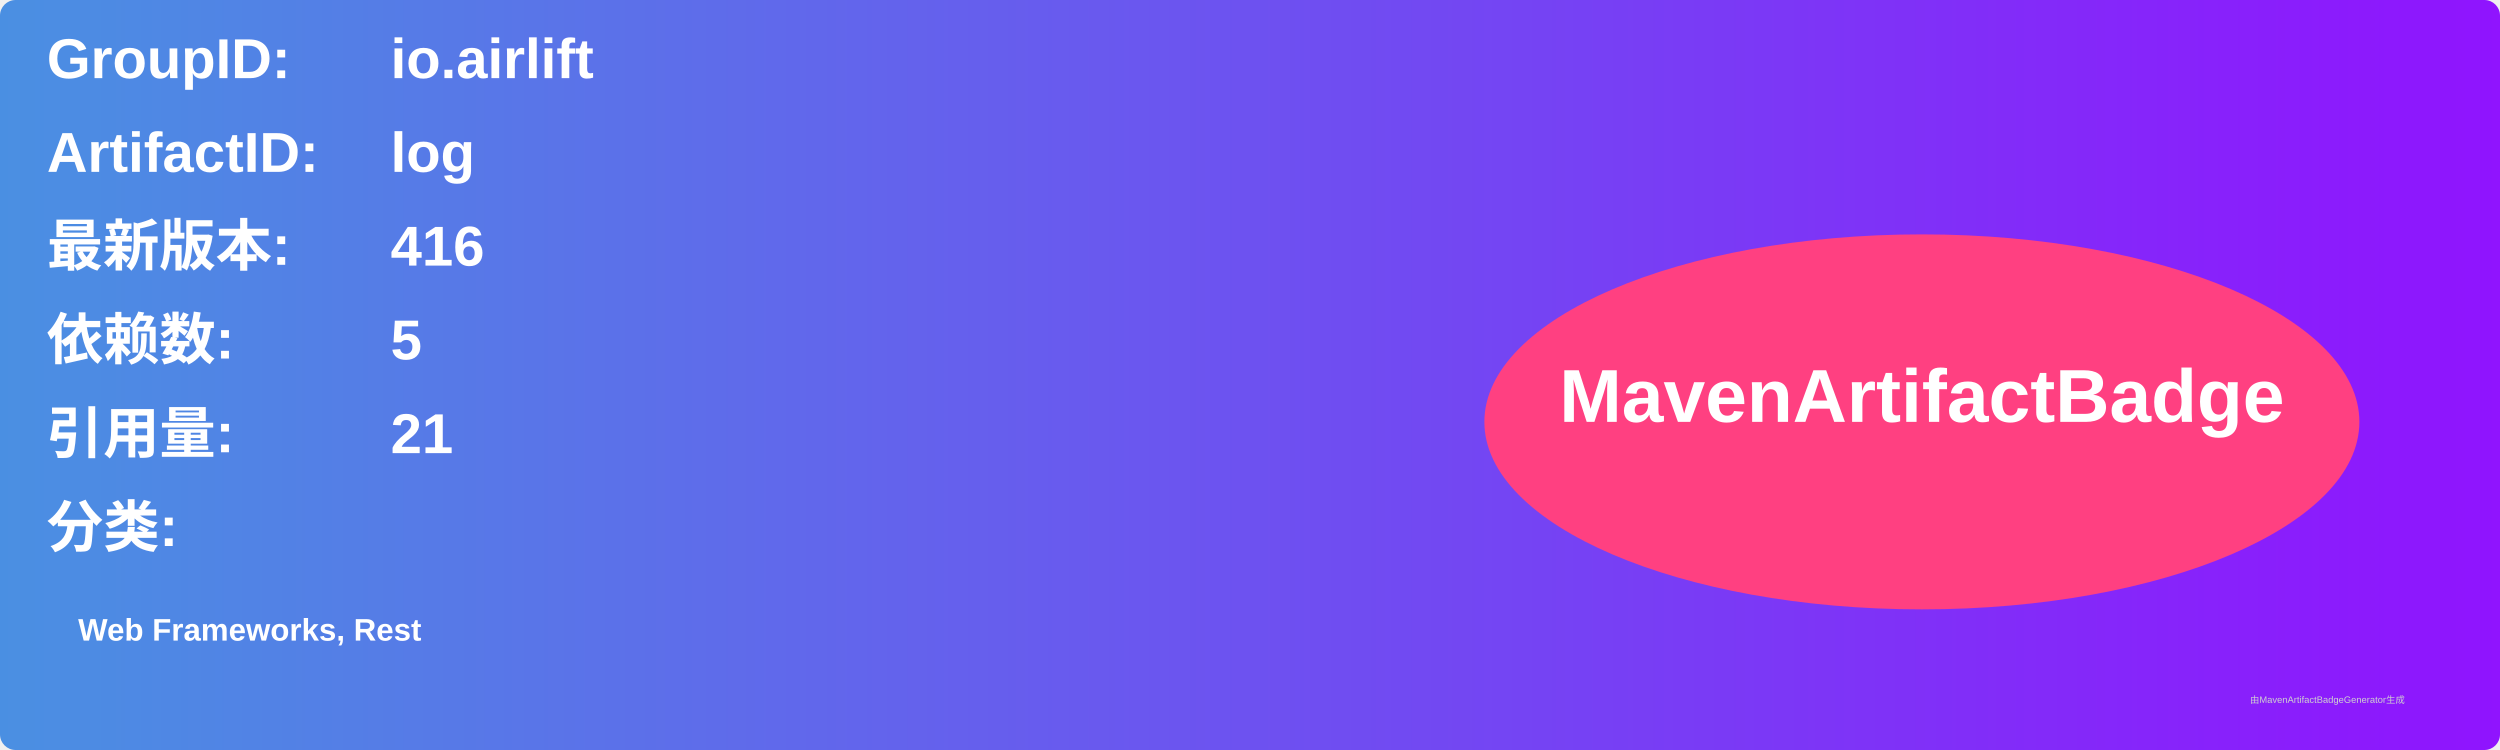
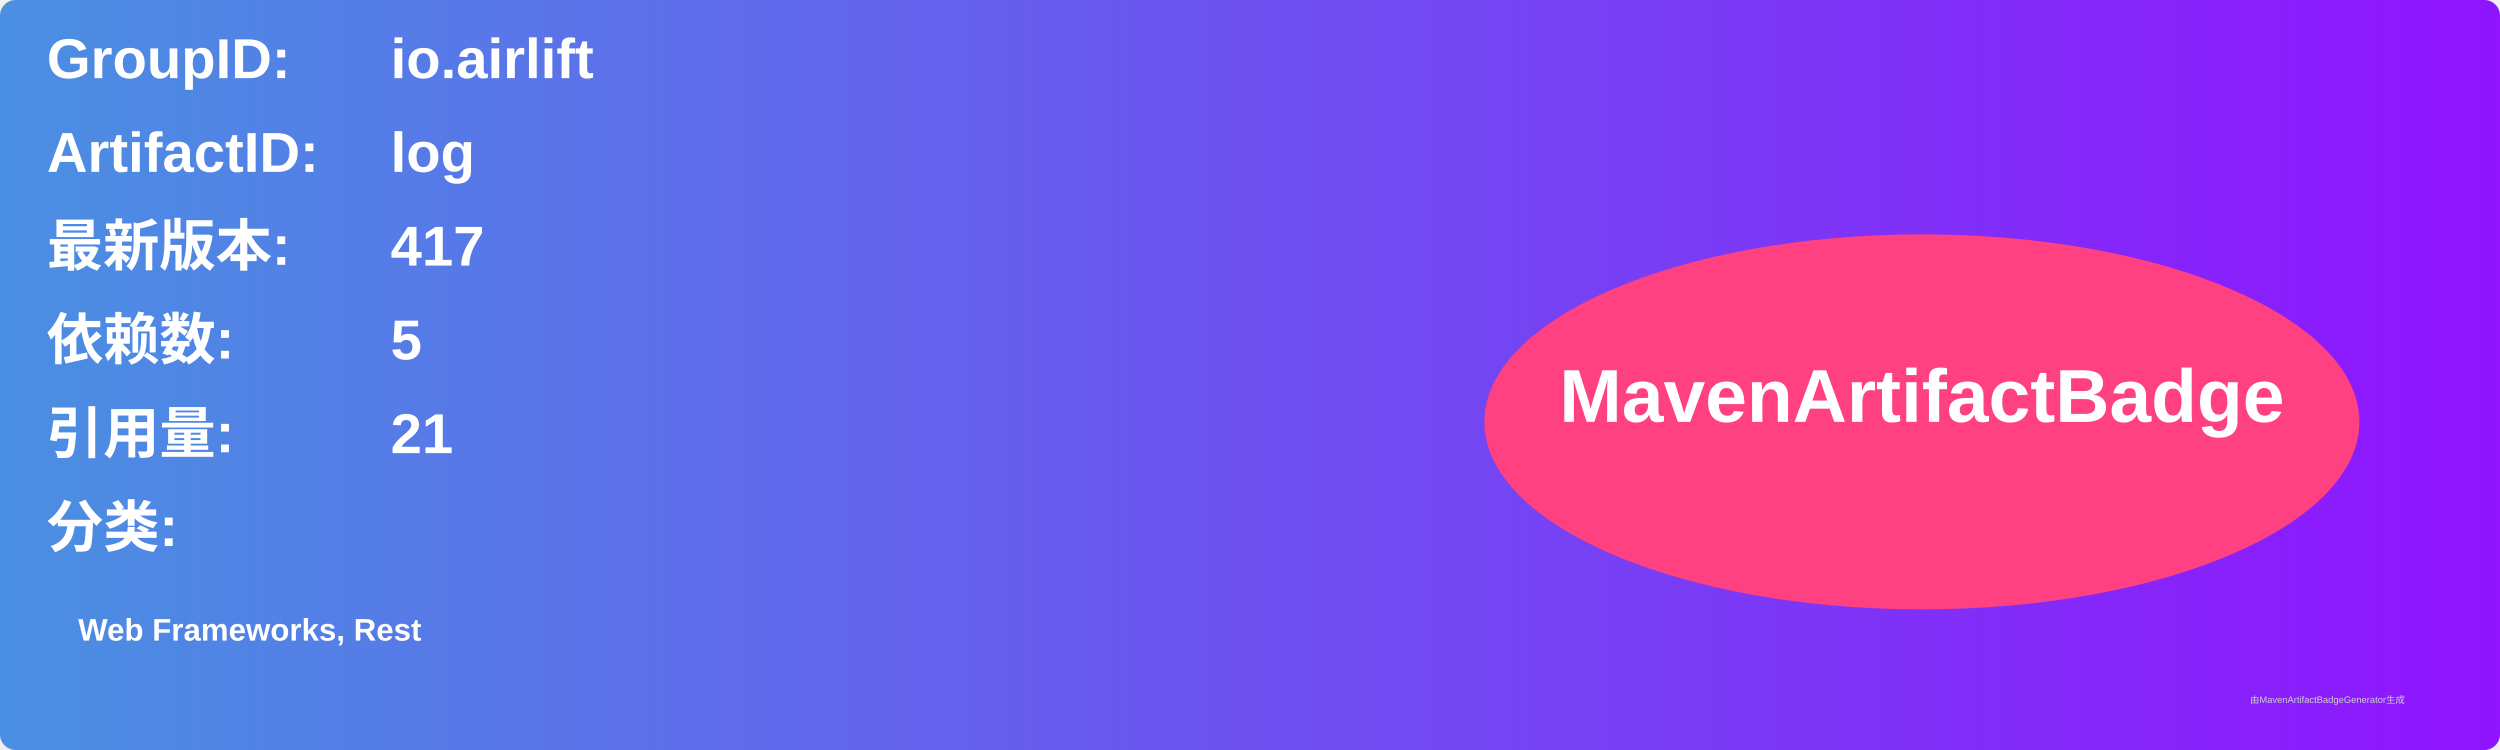
<svg xmlns="http://www.w3.org/2000/svg" width="800" height="240" viewBox="0 0 800 240">
  <linearGradient id="grad" x1="0%" y1="0%" x2="100%" y2="0%">
    <stop offset="0%" stop-color="#4a90e2" />
    <stop offset="100%" stop-color="#9013fe" />
  </linearGradient>
  <rect width="100%" height="100%" rx="5" ry="5" fill="url(#grad)" />
  <g transform="translate(15, 15)">
    <text x="0" y="10" font-family="Arial" font-size="18" fill="white" font-weight="bold" width="260">GroupID:</text>
    <text x="110" y="10" font-family="Arial" font-size="18" fill="white" font-weight="bold" width="460">io.airlift</text>
    <text x="0" y="40" font-family="Arial" font-size="18" fill="white" font-weight="bold" width="260">ArtifactID:</text>
    <text x="110" y="40" font-family="Arial" font-size="18" fill="white" font-weight="bold" width="460">log</text>
    <text x="0" y="70" font-family="Arial" font-size="18" fill="white" font-weight="bold">最新版本:</text>
    <text x="110" y="70" font-family="Arial" font-size="18" fill="white" font-weight="bold">
-       <tspan font-weight="bold">416</tspan>
+       <tspan font-weight="bold">417</tspan>
    </text>
    <text x="0" y="100" font-family="Arial" font-size="18" fill="white" font-weight="bold">依赖数: </text>
    <text x="110" y="100" font-family="Arial" font-size="18" fill="white">
      <tspan font-weight="bold">5</tspan>
    </text>
    <text x="0" y="130" font-family="Arial" font-size="18" fill="white" font-weight="bold">引用量: </text>
    <text x="110" y="130" font-family="Arial" font-size="18" fill="white">
      <tspan font-weight="bold">21</tspan>
    </text>
    <text x="0" y="160" font-family="Arial" font-size="18" fill="white" font-weight="bold">分类:</text>
    <text x="10" y="190" font-family="Arial" font-size="10" fill="white">
      <tspan font-weight="bold">Web Frameworks, Rest</tspan>
    </text>
    <ellipse cx="600" cy="120" rx="140" ry="60" fill="#ff4081" />
    <text x="600" y="120" text-anchor="middle" font-family="Arial" font-size="24" fill="white" font-weight="bold">MavenArtifactBadge</text>
  </g>
  <text x="720" y="225" font-family="Arial" font-size="3" fill="#d0d0d0">由MavenArtifactBadgeGenerator生成</text>
</svg>
